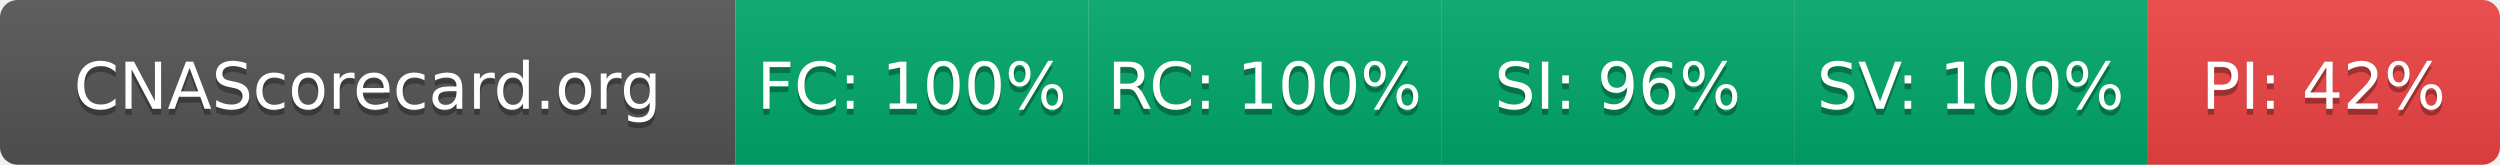
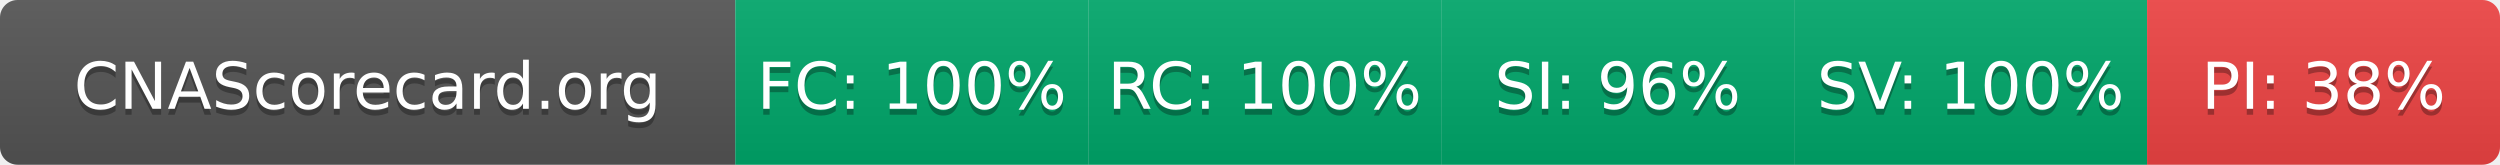
- <svg xmlns="http://www.w3.org/2000/svg" width="425" height="28" role="img" aria-label="CNAScorecard.org: FC:100% RC:100% SI:96% SV:100% PI:42%">
+ <svg xmlns="http://www.w3.org/2000/svg" width="425" height="28" role="img" aria-label="CNAScorecard.org: FC:100% RC:100% SI:96% SV:100% PI:38%">
  <linearGradient id="s" x2="0" y2="100%">
    <stop offset="0" stop-color="#bbb" stop-opacity=".1" />
    <stop offset="1" stop-opacity=".1" />
  </linearGradient>
  <clipPath id="r">
    <rect width="425" height="28" rx="3" fill="#fff" />
  </clipPath>
  <g clip-path="url(#r)">
    <rect width="125" height="28" fill="#555" />
    <rect x="125" width="60" height="28" fill="#00A86B" />
    <rect x="185" width="60" height="28" fill="#00A86B" />
    <rect x="245" width="60" height="28" fill="#00A86B" />
    <rect x="305" width="60" height="28" fill="#00A86B" />
    <rect x="365" width="60" height="28" fill="#EF4444" />
    <rect width="425" height="28" fill="url(#s)" />
  </g>
  <g fill="#fff" text-anchor="middle" font-family="Verdana,Geneva,DejaVu Sans,sans-serif" text-rendering="geometricPrecision" font-size="110">
    <text aria-hidden="true" x="625" y="195" fill="#010101" fill-opacity=".3" transform="scale(.1)" textLength="1050">CNAScorecard.org</text>
    <text x="625" y="185" transform="scale(.1)" fill="#fff" textLength="1050">CNAScorecard.org</text>
    <text aria-hidden="true" x="1550" y="195" fill="#010101" fill-opacity=".3" transform="scale(.1)" textLength="440">FC: 100%</text>
    <text x="1550" y="185" transform="scale(.1)" fill="#fff" textLength="440">FC: 100%</text>
    <text aria-hidden="true" x="2150" y="195" fill="#010101" fill-opacity=".3" transform="scale(.1)" textLength="440">RC: 100%</text>
    <text x="2150" y="185" transform="scale(.1)" fill="#fff" textLength="440">RC: 100%</text>
    <text aria-hidden="true" x="2750" y="195" fill="#010101" fill-opacity=".3" transform="scale(.1)" textLength="385">SI: 96%</text>
    <text x="2750" y="185" transform="scale(.1)" fill="#fff" textLength="385">SI: 96%</text>
    <text aria-hidden="true" x="3350" y="195" fill="#010101" fill-opacity=".3" transform="scale(.1)" textLength="440">SV: 100%</text>
    <text x="3350" y="185" transform="scale(.1)" fill="#fff" textLength="440">SV: 100%</text>
-     <text aria-hidden="true" x="3950" y="195" fill="#010101" fill-opacity=".3" transform="scale(.1)" textLength="385">PI: 42%</text>
-     <text x="3950" y="185" transform="scale(.1)" fill="#fff" textLength="385">PI: 42%</text>
+     <text aria-hidden="true" x="3950" y="195" fill="#010101" fill-opacity=".3" transform="scale(.1)" textLength="385">PI: 38%</text>
+     <text x="3950" y="185" transform="scale(.1)" fill="#fff" textLength="385">PI: 38%</text>
  </g>
</svg>
